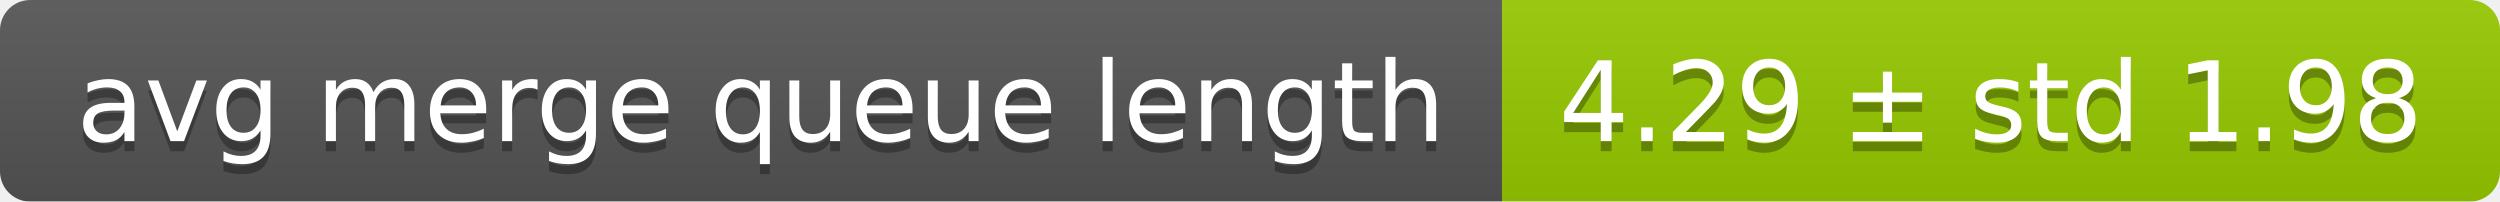
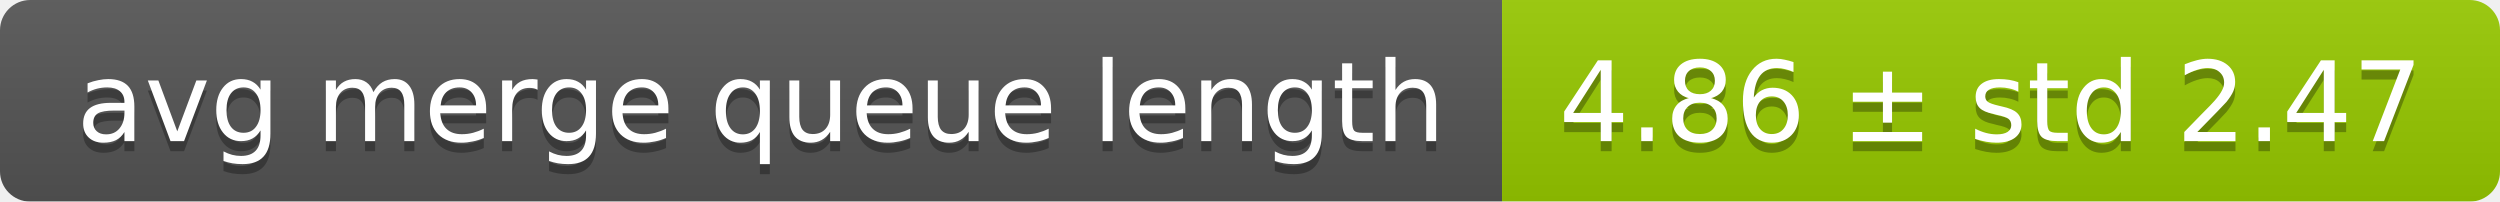
<svg xmlns="http://www.w3.org/2000/svg" width="248" height="20">
  <linearGradient id="smooth" x2="0" y2="100%">
    <stop offset="0" stop-color="#bbb" stop-opacity=".1" />
    <stop offset="1" stop-opacity=".1" />
  </linearGradient>
  <mask id="round">
    <rect width="248" height="20" rx="3" fill="#fff" />
  </mask>
  <g mask="url(#round)">
    <rect width="149" height="20" fill="#555" />
    <rect x="149" width="99" height="20" fill="#97ca00" />
    <rect width="248" height="20" fill="url(#smooth)" />
  </g>
  <g fill="#fff" text-anchor="middle" font-family="DejaVu Sans,Verdana,Geneva,sans-serif" font-size="11">
    <text x="75.5" y="15" fill="#010101" fill-opacity=".3">avg merge queue length</text>
    <text x="75.5" y="14">avg merge queue length</text>
-     <text x="197.5" y="15" fill="#010101" fill-opacity=".3">4.29 ± std 1.98</text>
-     <text x="197.5" y="14">4.29 ± std 1.98</text>
+     <text x="197.5" y="15" fill="#010101" fill-opacity=".3">4.86 ± std 2.47</text>
+     <text x="197.5" y="14">4.86 ± std 2.47</text>
  </g>
</svg>
